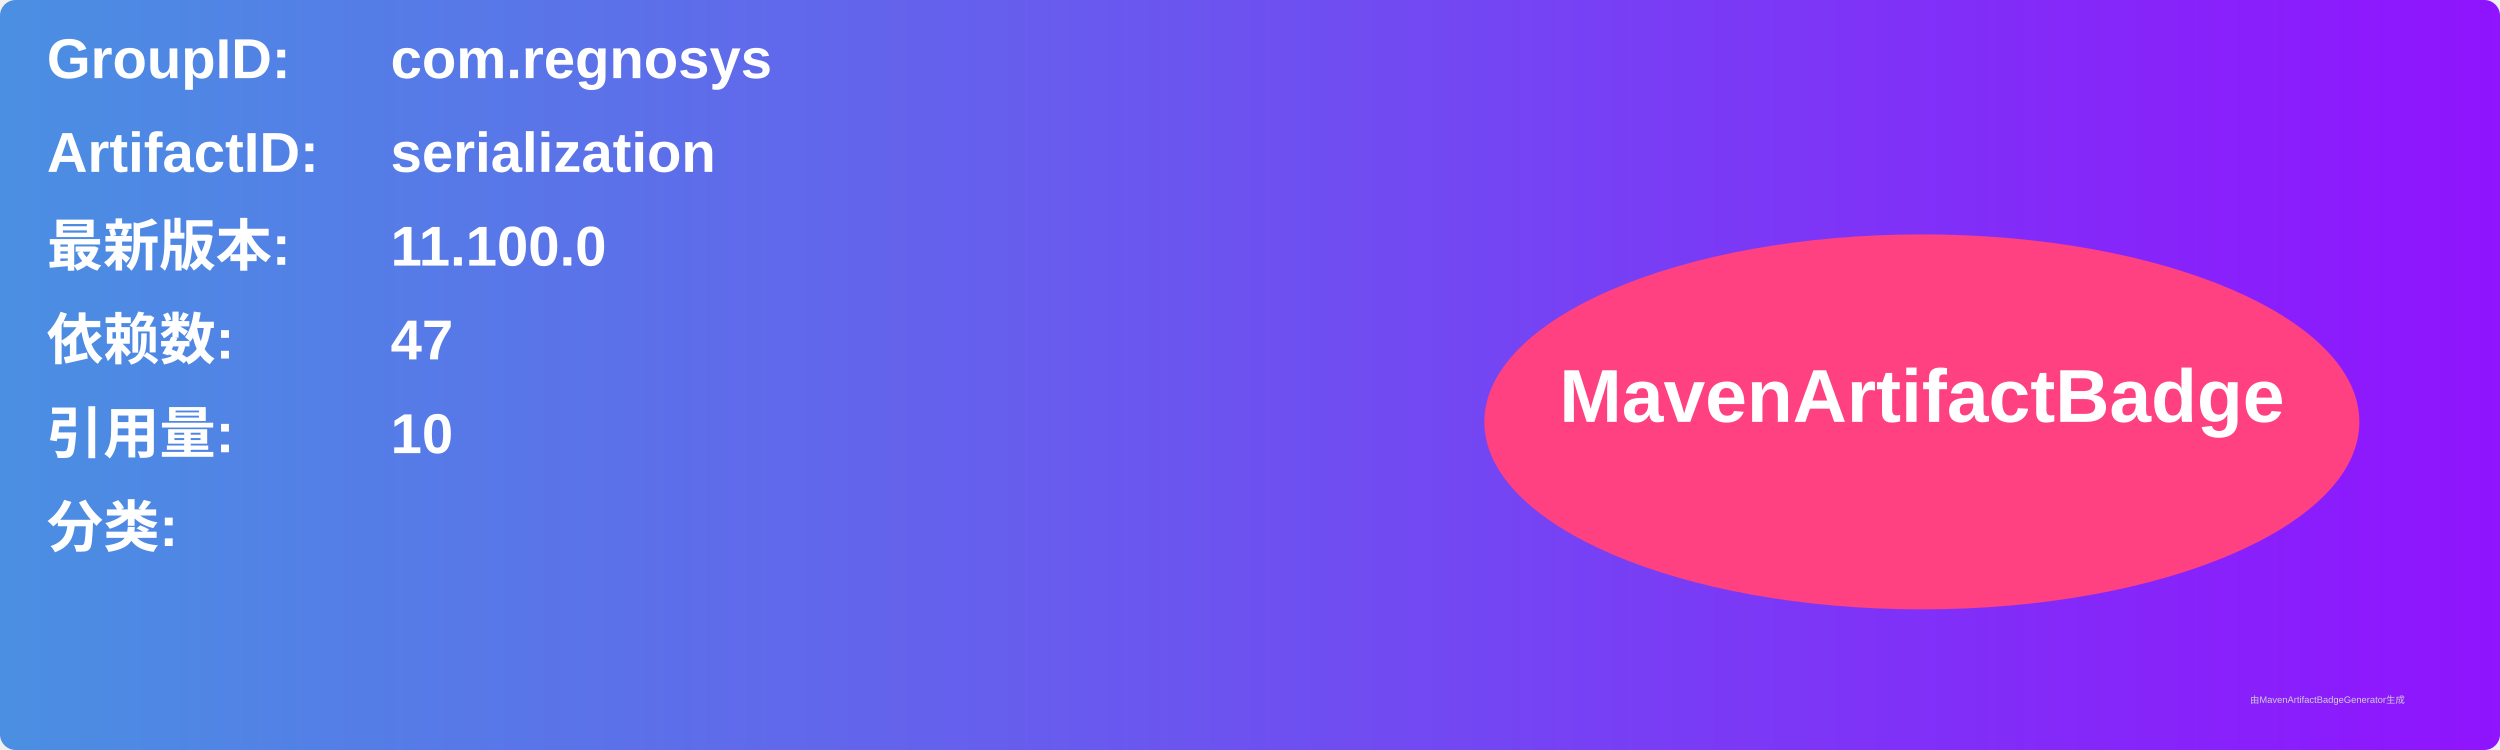
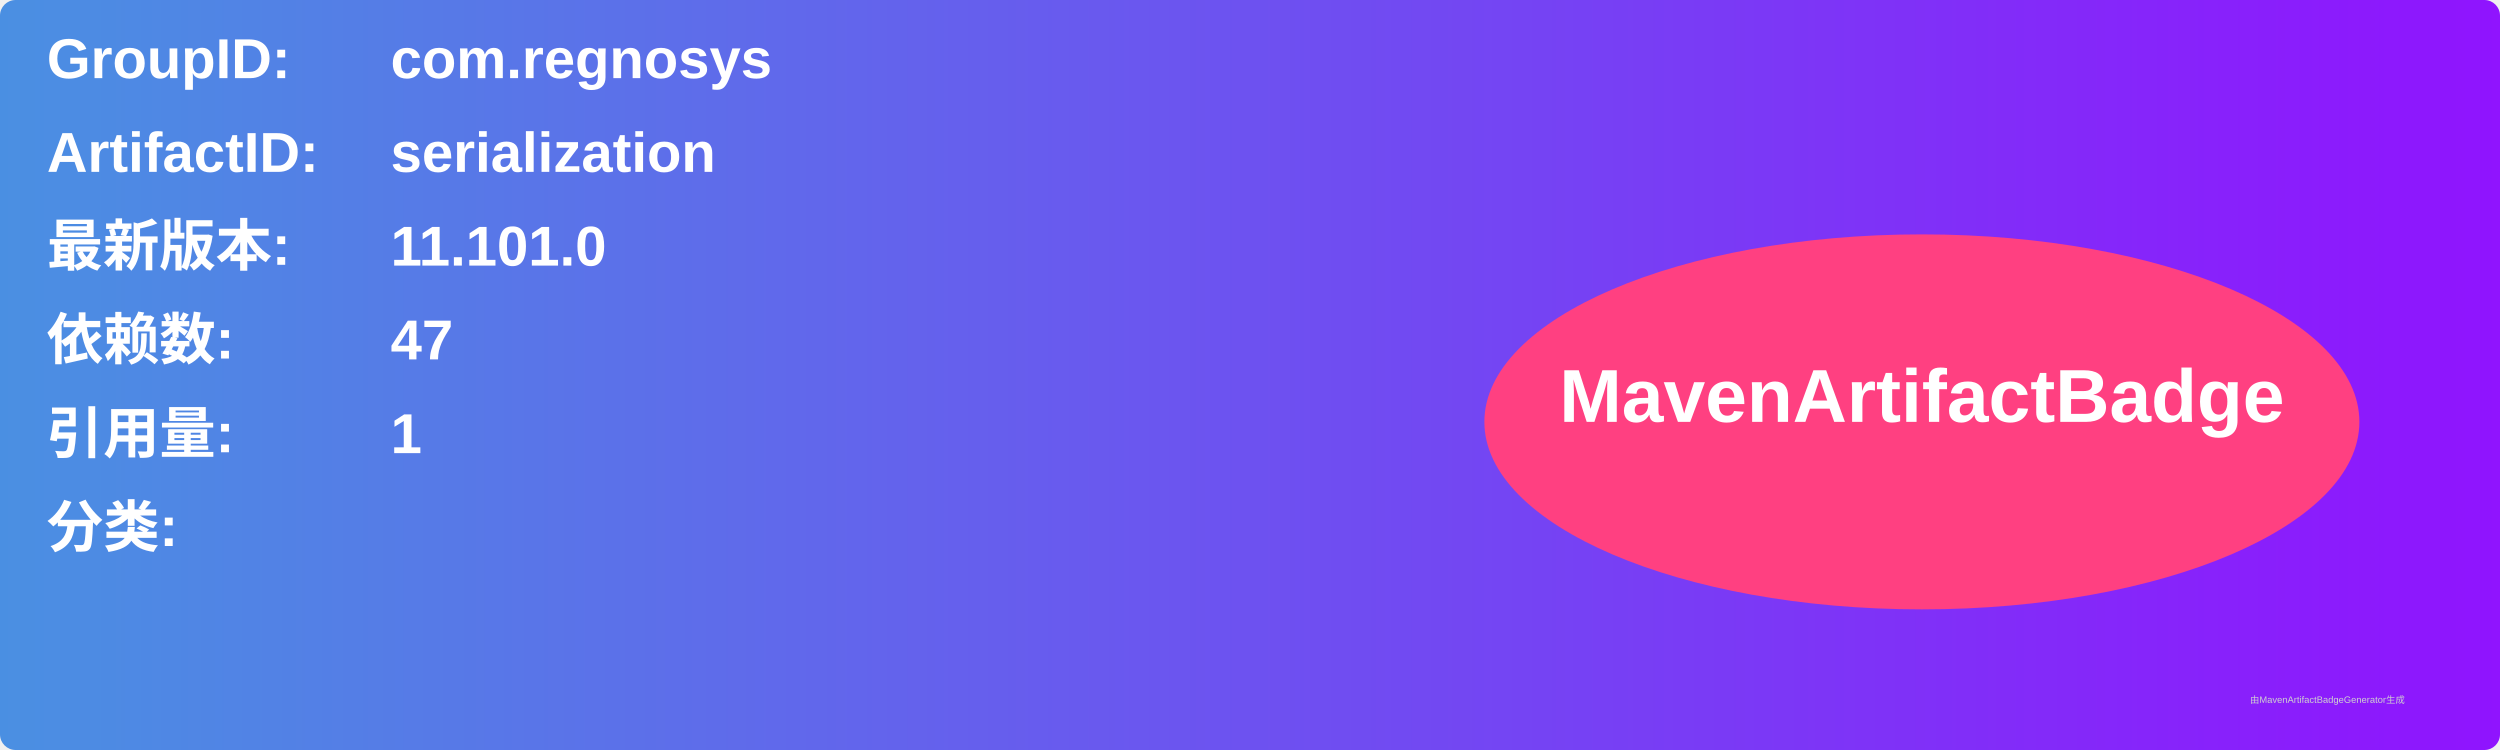
<svg xmlns="http://www.w3.org/2000/svg" width="800" height="240" viewBox="0 0 800 240">
  <linearGradient id="grad" x1="0%" y1="0%" x2="100%" y2="0%">
    <stop offset="0%" stop-color="#4a90e2" />
    <stop offset="100%" stop-color="#9013fe" />
  </linearGradient>
  <rect width="100%" height="100%" rx="5" ry="5" fill="url(#grad)" />
  <g transform="translate(15, 15)">
    <text x="0" y="10" font-family="Arial" font-size="18" fill="white" font-weight="bold" width="260">GroupID:</text>
    <text x="110" y="10" font-family="Arial" font-size="18" fill="white" font-weight="bold" width="460">com.regnosys</text>
    <text x="0" y="40" font-family="Arial" font-size="18" fill="white" font-weight="bold" width="260">ArtifactID:</text>
    <text x="110" y="40" font-family="Arial" font-size="18" fill="white" font-weight="bold" width="460">serialization</text>
    <text x="0" y="70" font-family="Arial" font-size="18" fill="white" font-weight="bold">最新版本:</text>
    <text x="110" y="70" font-family="Arial" font-size="18" fill="white" font-weight="bold">
-       <tspan font-weight="bold">11.100.0</tspan>
+       <tspan font-weight="bold">11.101.0</tspan>
    </text>
    <text x="0" y="100" font-family="Arial" font-size="18" fill="white" font-weight="bold">依赖数: </text>
    <text x="110" y="100" font-family="Arial" font-size="18" fill="white">
      <tspan font-weight="bold">47</tspan>
    </text>
    <text x="0" y="130" font-family="Arial" font-size="18" fill="white" font-weight="bold">引用量: </text>
    <text x="110" y="130" font-family="Arial" font-size="18" fill="white">
-       <tspan font-weight="bold">10</tspan>
+       <tspan font-weight="bold">1</tspan>
    </text>
    <text x="0" y="160" font-family="Arial" font-size="18" fill="white" font-weight="bold">分类:</text>
    <text x="10" y="190" font-family="Arial" font-size="10" fill="white">
      <tspan font-weight="bold" />
    </text>
    <ellipse cx="600" cy="120" rx="140" ry="60" fill="#ff4081" />
    <text x="600" y="120" text-anchor="middle" font-family="Arial" font-size="24" fill="white" font-weight="bold">MavenArtifactBadge</text>
  </g>
  <text x="720" y="225" font-family="Arial" font-size="3" fill="#d0d0d0">由MavenArtifactBadgeGenerator生成</text>
</svg>
